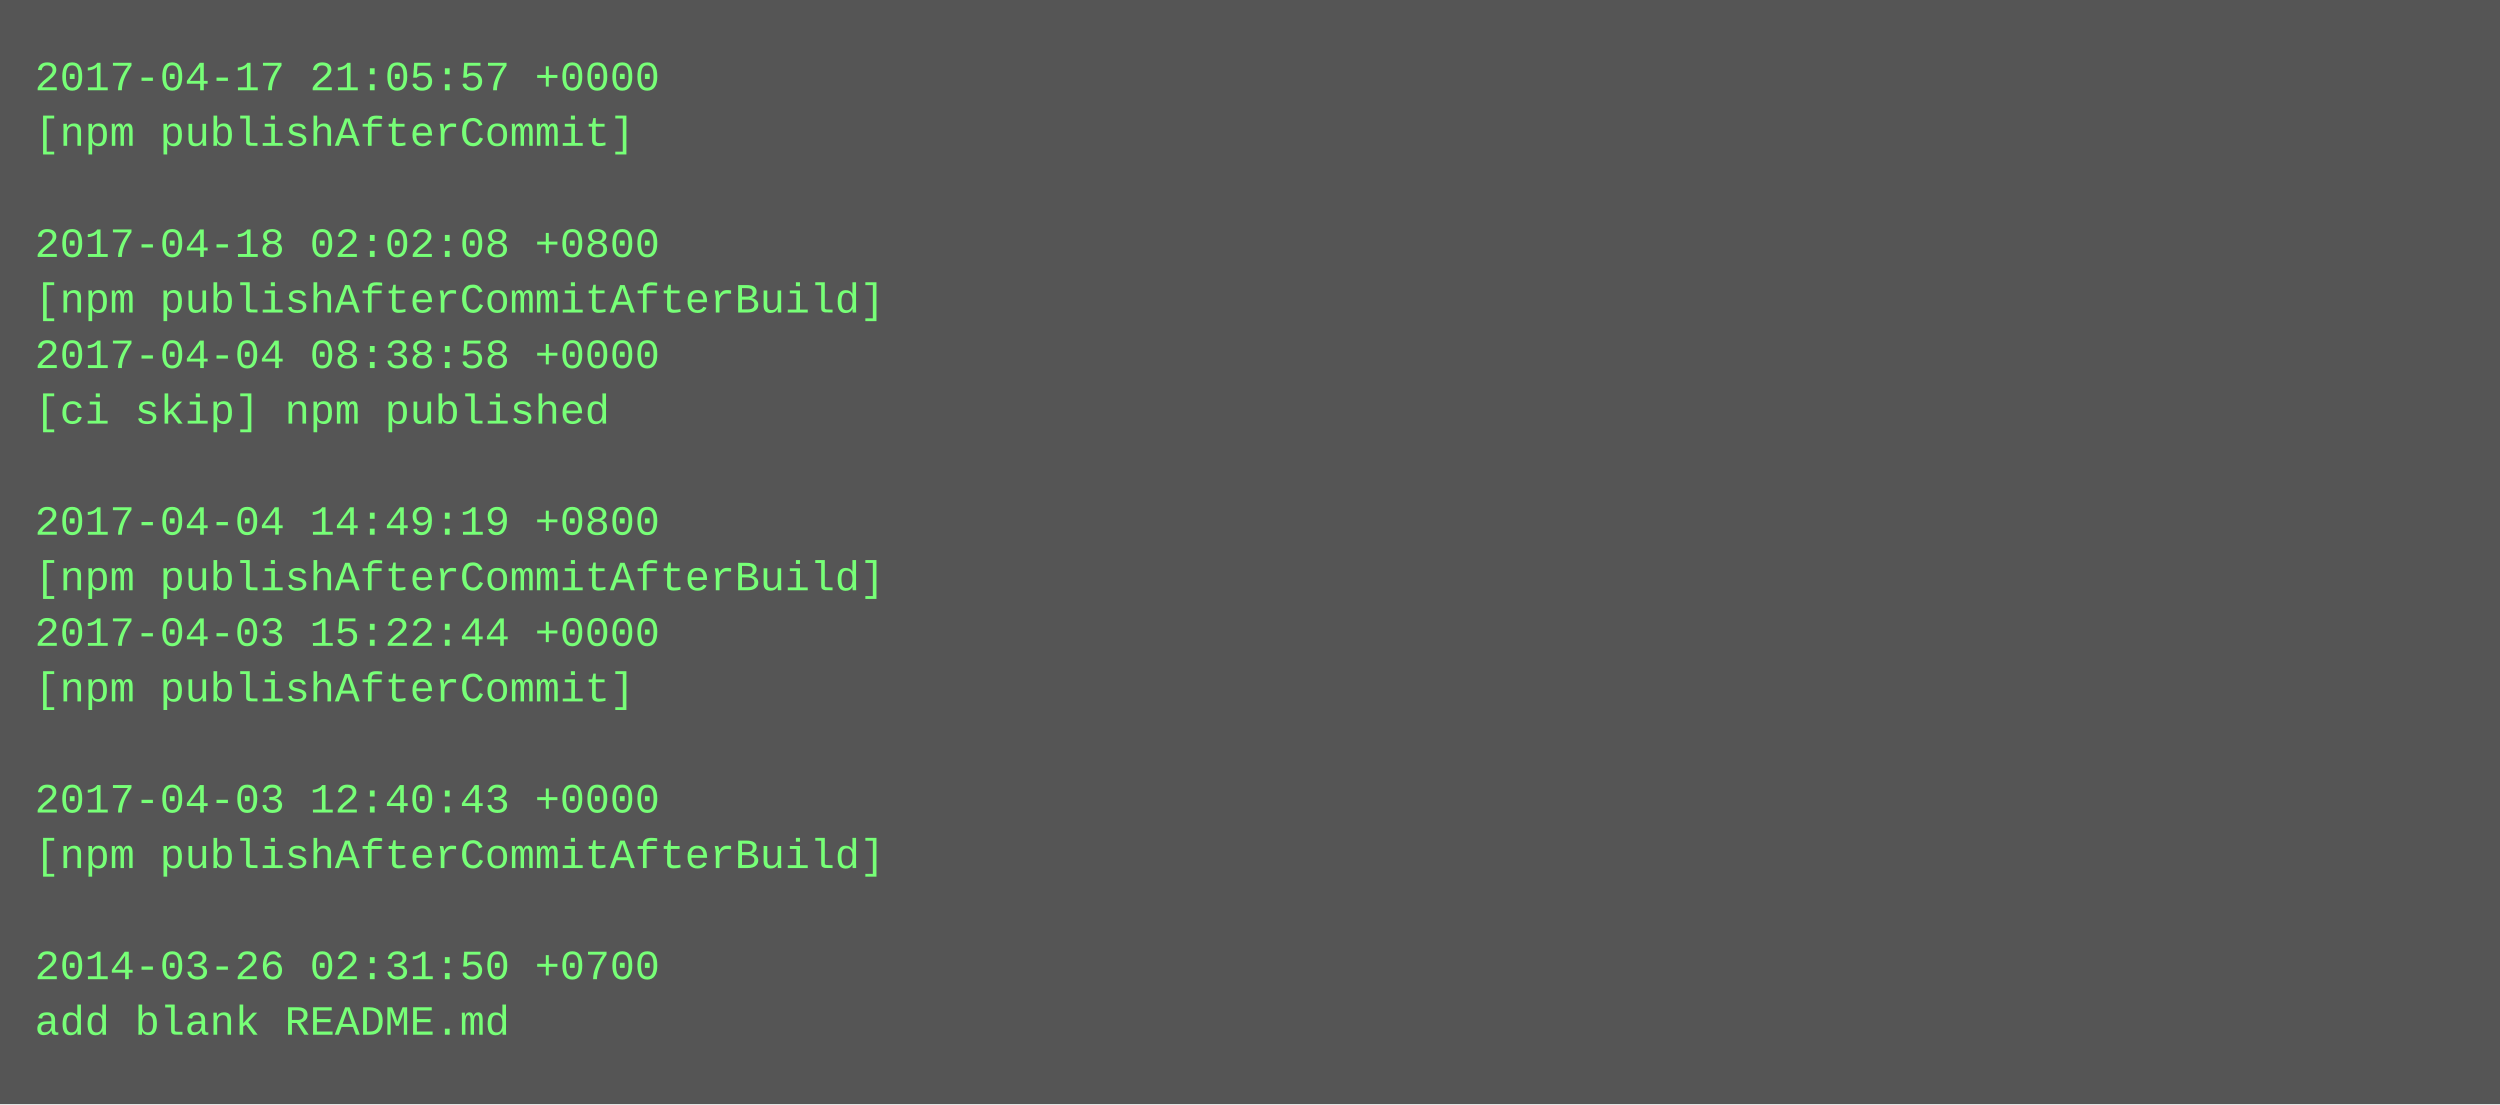
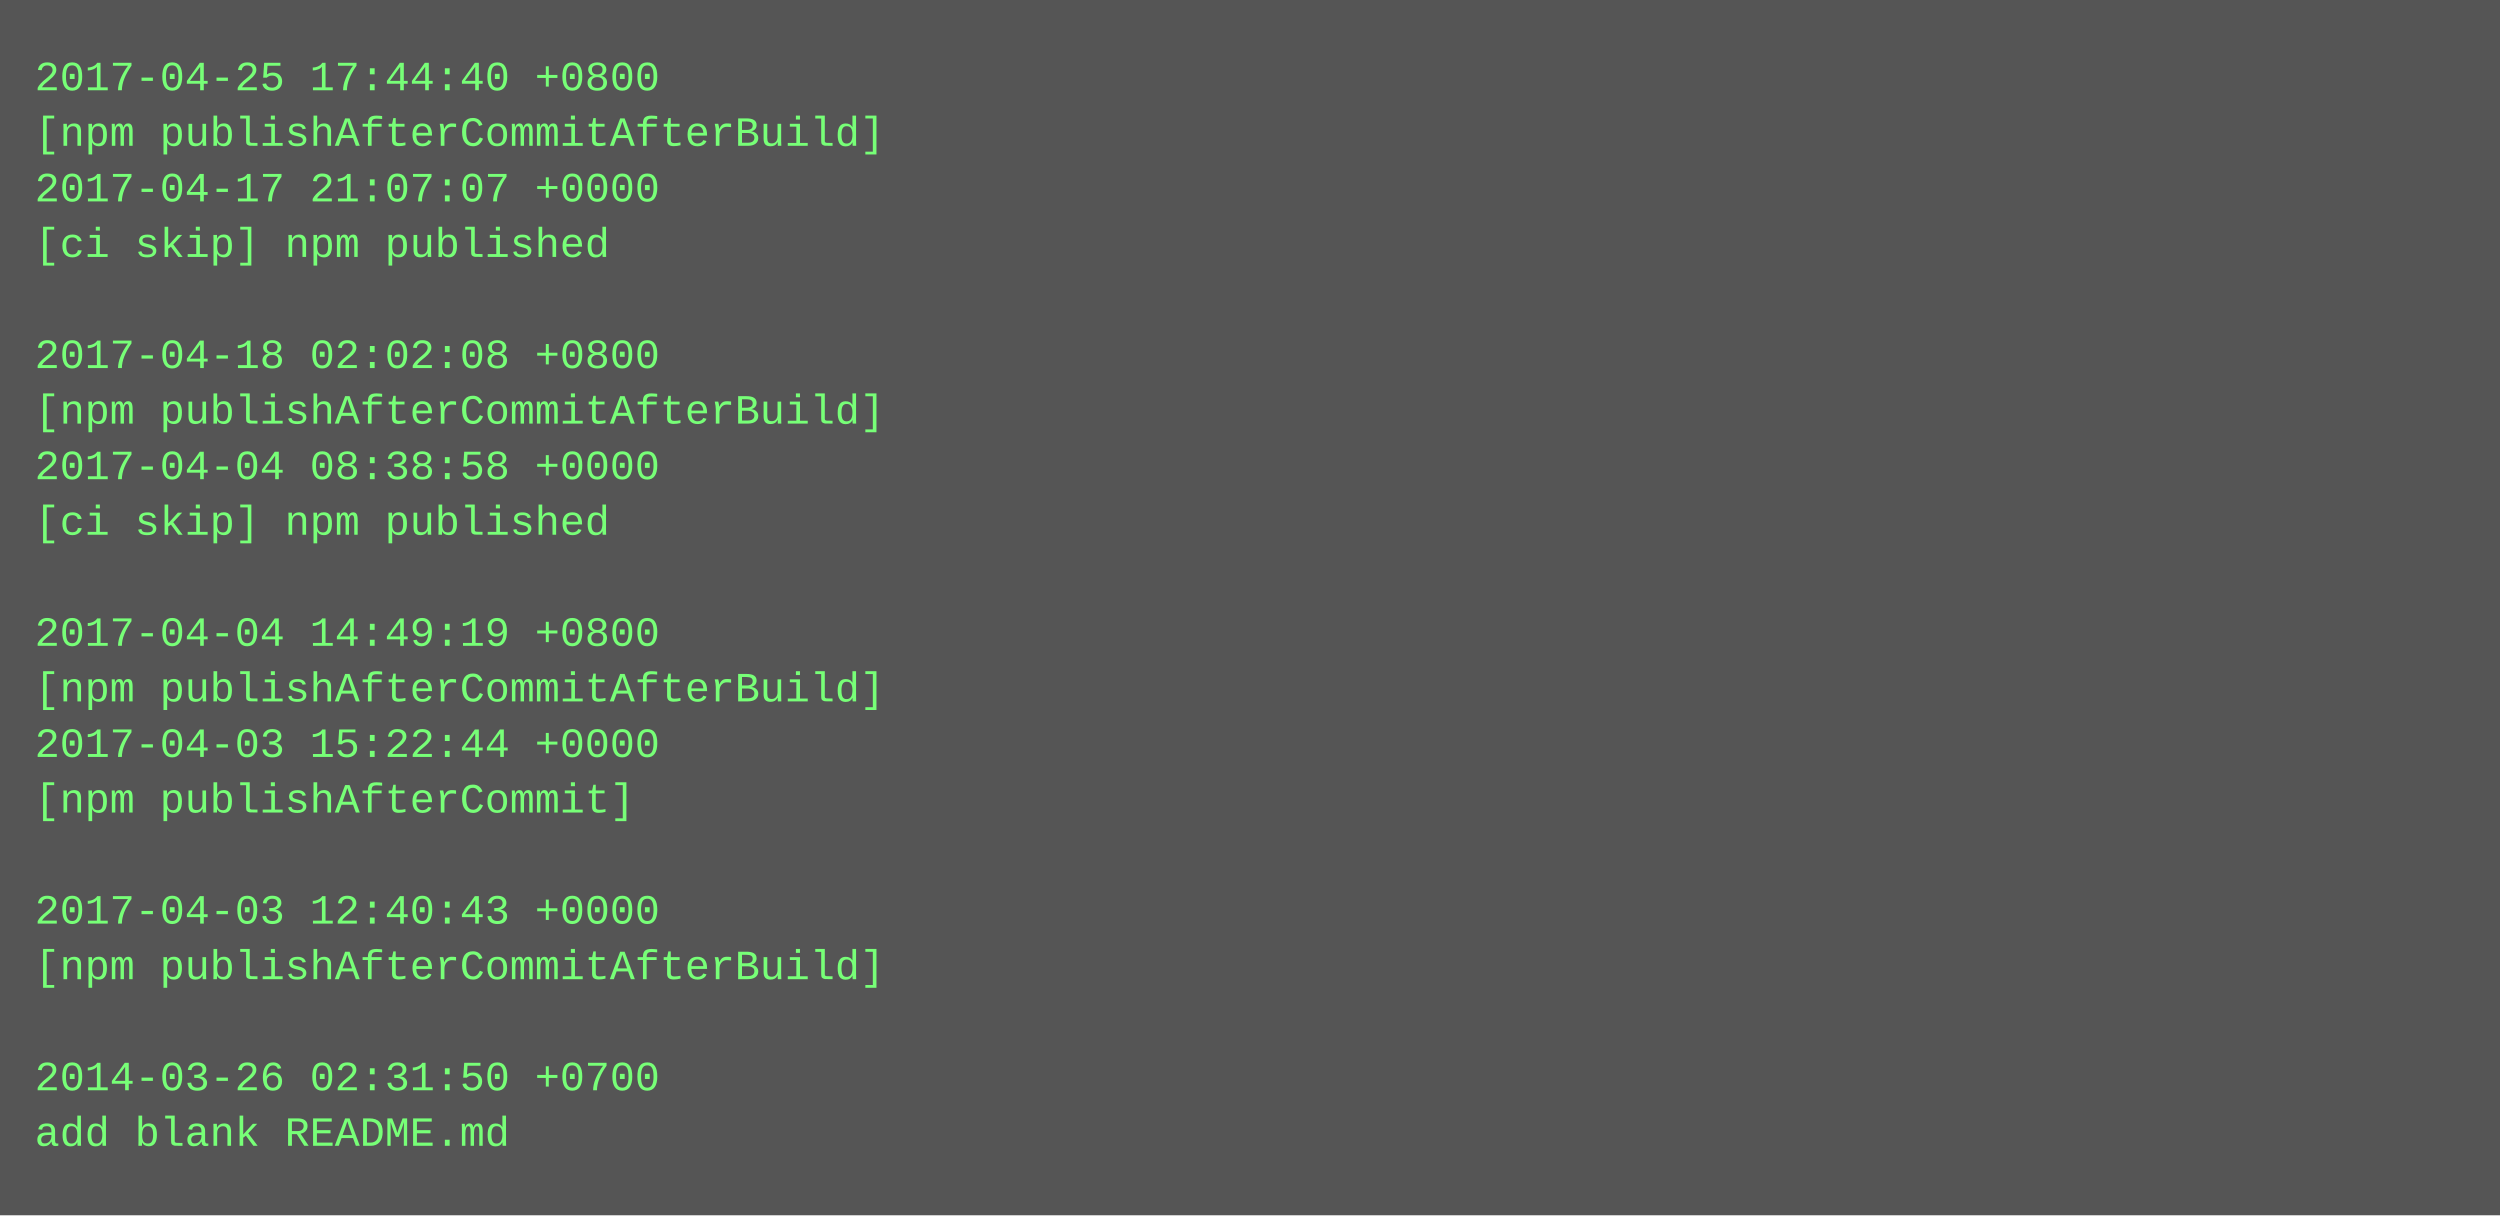
- <svg xmlns="http://www.w3.org/2000/svg" height="318" width="720">
-   <rect height="318" fill="#555" width="720" />
+ <svg xmlns="http://www.w3.org/2000/svg" height="350" width="720">
+   <rect height="350" fill="#555" width="720" />
  <text fill="#7f7" font-family="Courier New" font-size="12" xml:space="preserve">
-     <tspan x="10" y="26">2017-04-17 21:05:57 +0000</tspan>
-     <tspan x="10" y="42">[npm publishAfterCommit]</tspan>
-     <tspan x="10" y="58" />
-     <tspan x="10" y="74">2017-04-18 02:02:08 +0800</tspan>
-     <tspan x="10" y="90">[npm publishAfterCommitAfterBuild]</tspan>
-     <tspan x="10" y="106">2017-04-04 08:38:58 +0000</tspan>
-     <tspan x="10" y="122">[ci skip] npm published</tspan>
-     <tspan x="10" y="138" />
-     <tspan x="10" y="154">2017-04-04 14:49:19 +0800</tspan>
-     <tspan x="10" y="170">[npm publishAfterCommitAfterBuild]</tspan>
-     <tspan x="10" y="186">2017-04-03 15:22:44 +0000</tspan>
-     <tspan x="10" y="202">[npm publishAfterCommit]</tspan>
-     <tspan x="10" y="218" />
-     <tspan x="10" y="234">2017-04-03 12:40:43 +0000</tspan>
-     <tspan x="10" y="250">[npm publishAfterCommitAfterBuild]</tspan>
-     <tspan x="10" y="266" />
-     <tspan x="10" y="282">2014-03-26 02:31:50 +0700</tspan>
-     <tspan x="10" y="298">add blank README.md</tspan>
+     <tspan x="10" y="26">2017-04-25 17:44:40 +0800</tspan>
+     <tspan x="10" y="42">[npm publishAfterCommitAfterBuild]</tspan>
+     <tspan x="10" y="58">2017-04-17 21:07:07 +0000</tspan>
+     <tspan x="10" y="74">[ci skip] npm published</tspan>
+     <tspan x="10" y="90" />
+     <tspan x="10" y="106">2017-04-18 02:02:08 +0800</tspan>
+     <tspan x="10" y="122">[npm publishAfterCommitAfterBuild]</tspan>
+     <tspan x="10" y="138">2017-04-04 08:38:58 +0000</tspan>
+     <tspan x="10" y="154">[ci skip] npm published</tspan>
+     <tspan x="10" y="170" />
+     <tspan x="10" y="186">2017-04-04 14:49:19 +0800</tspan>
+     <tspan x="10" y="202">[npm publishAfterCommitAfterBuild]</tspan>
+     <tspan x="10" y="218">2017-04-03 15:22:44 +0000</tspan>
+     <tspan x="10" y="234">[npm publishAfterCommit]</tspan>
+     <tspan x="10" y="250" />
+     <tspan x="10" y="266">2017-04-03 12:40:43 +0000</tspan>
+     <tspan x="10" y="282">[npm publishAfterCommitAfterBuild]</tspan>
+     <tspan x="10" y="298" />
+     <tspan x="10" y="314">2014-03-26 02:31:50 +0700</tspan>
+     <tspan x="10" y="330">add blank README.md</tspan>
  </text>
</svg>
